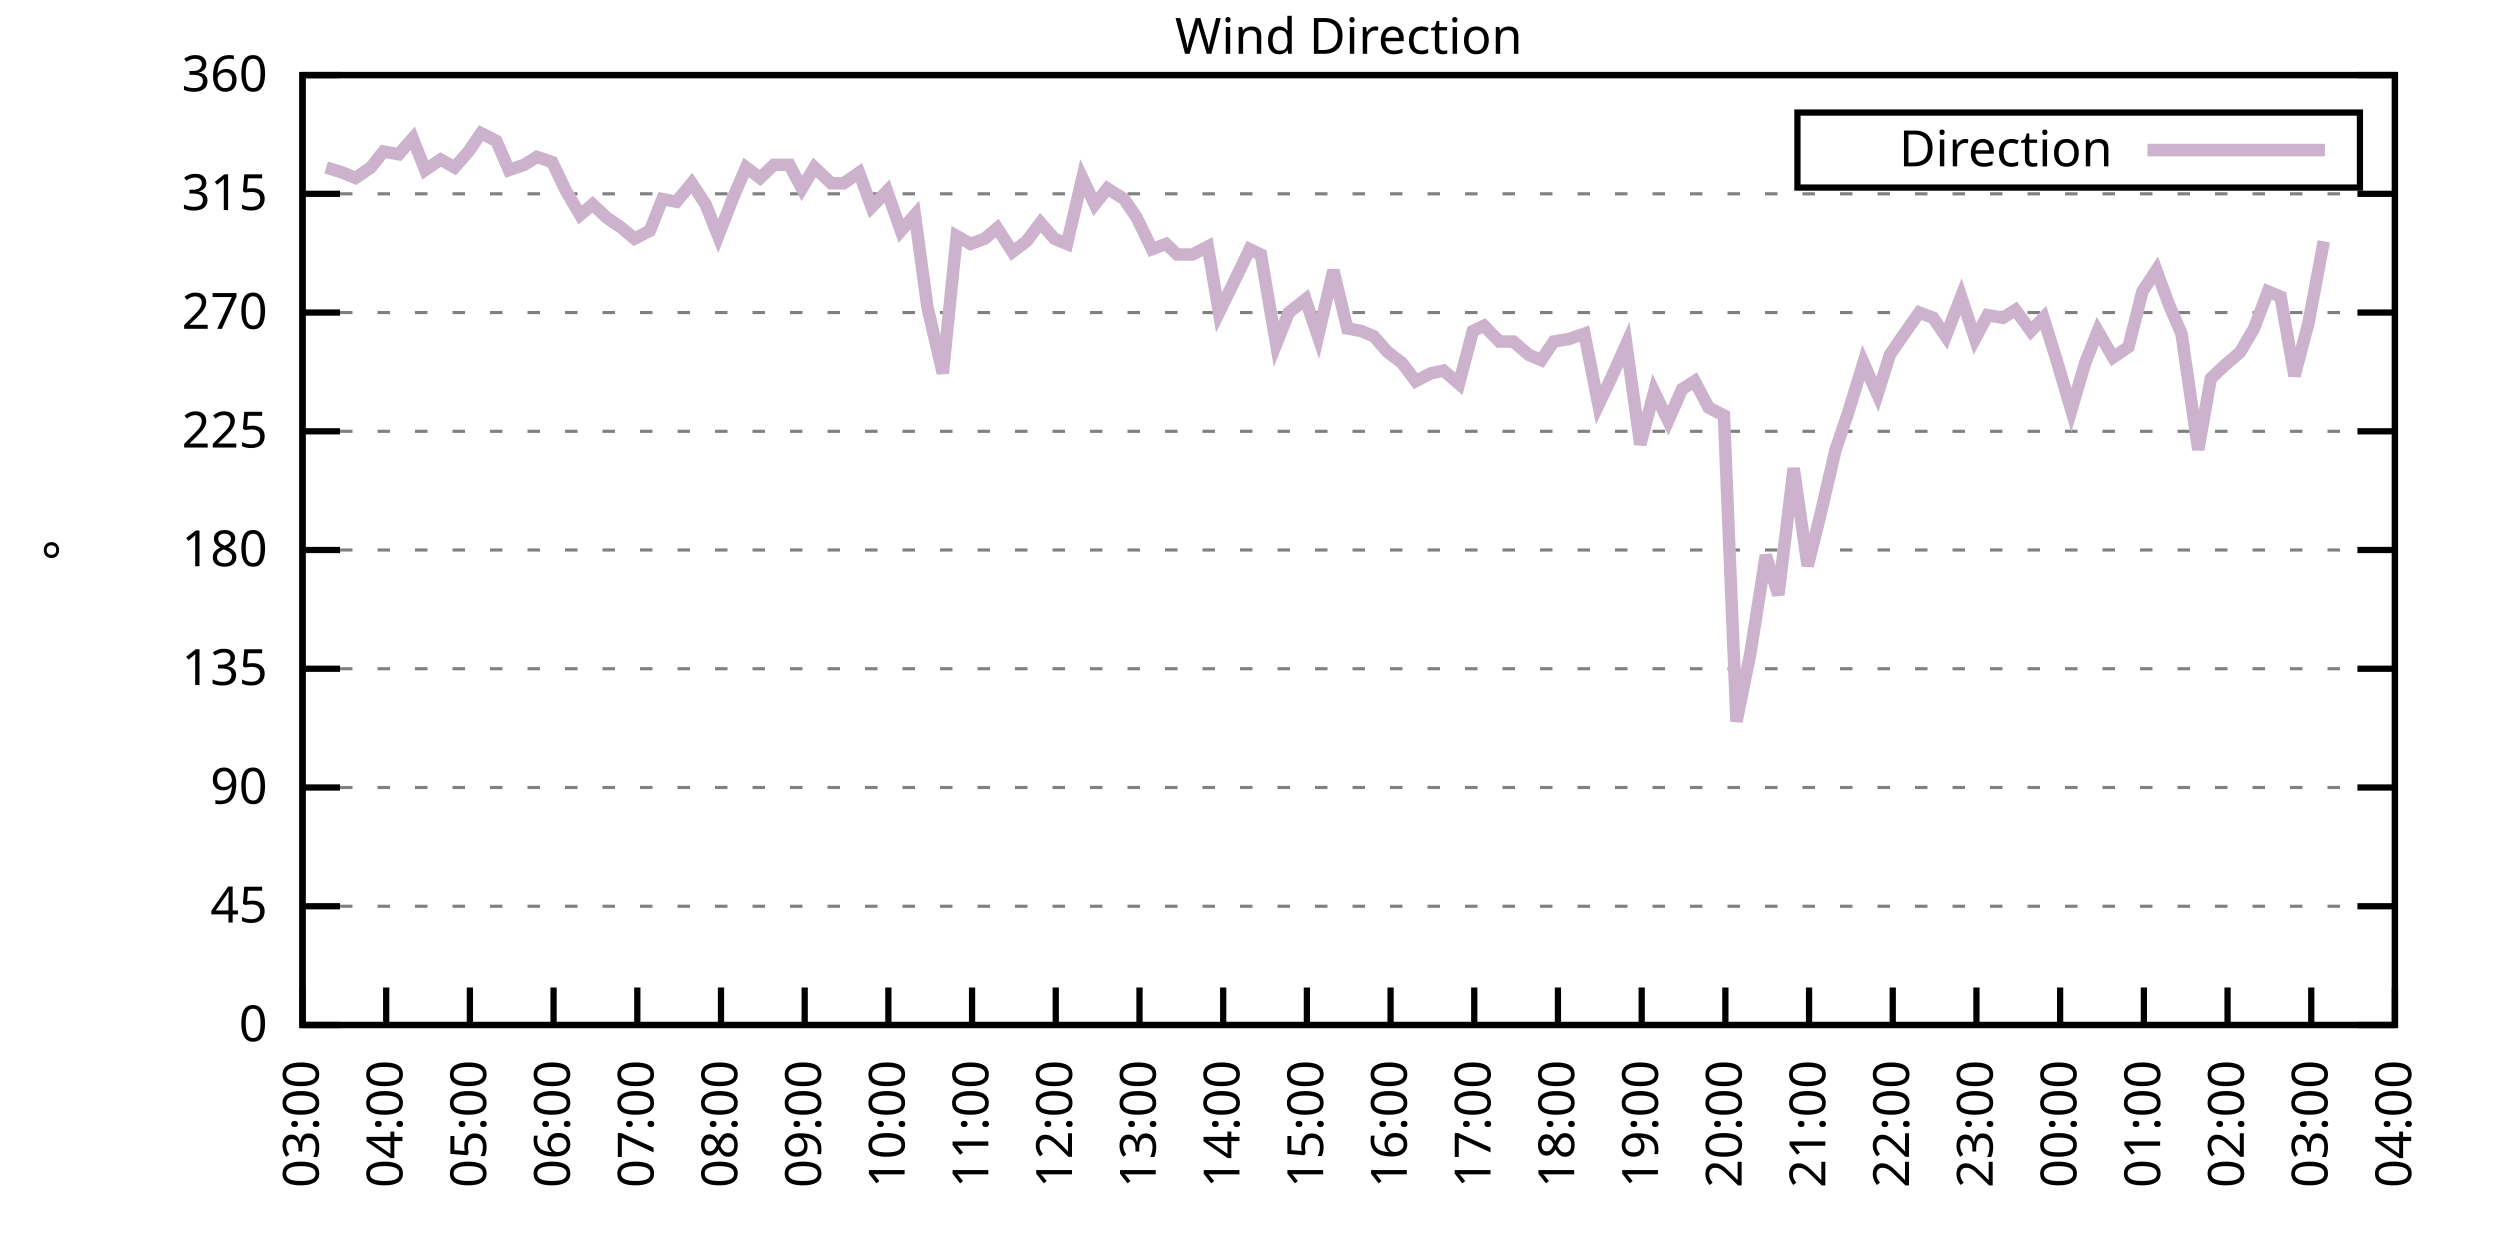
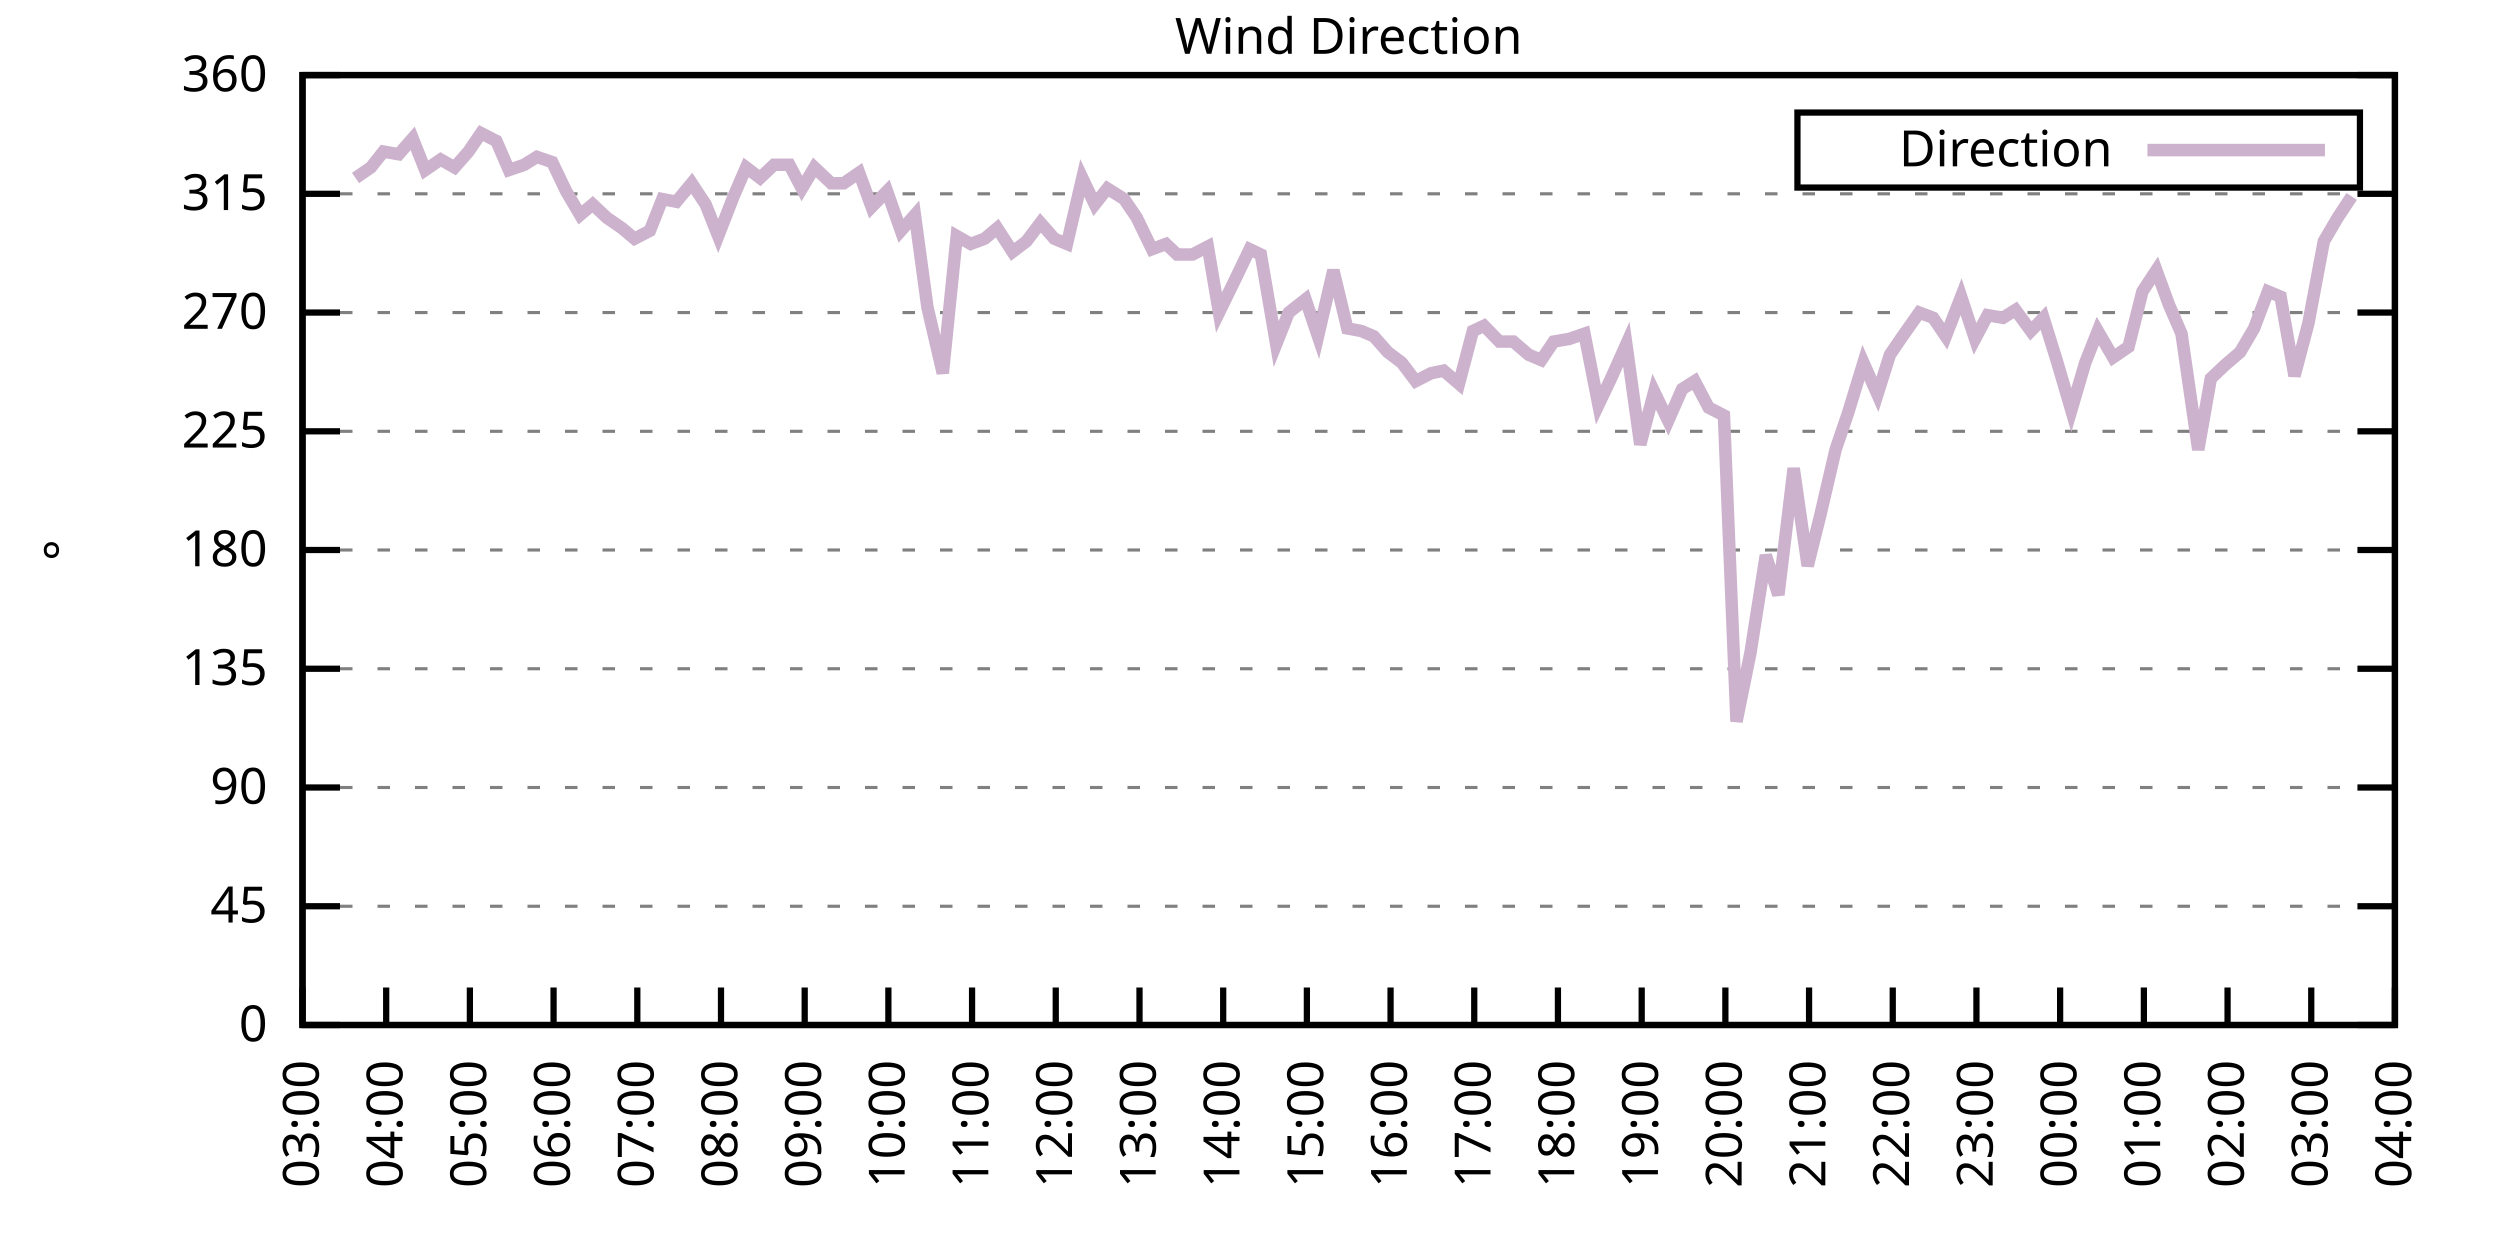
<svg xmlns="http://www.w3.org/2000/svg" xmlns:xlink="http://www.w3.org/1999/xlink" width="400" height="200" viewBox="0 0 400 200">
  <g id="gnuplot_canvas">
    <rect x="0" y="0" width="400" height="200" fill="none" />
    <defs>
      <circle id="gpDot" r="0.5" stroke-width="0.5" stroke="currentColor" />
      <path id="gpPt0" stroke-width="0.333" stroke="currentColor" d="M-1,0 h2 M0,-1 v2" />
      <path id="gpPt1" stroke-width="0.333" stroke="currentColor" d="M-1,-1 L1,1 M1,-1 L-1,1" />
      <path id="gpPt2" stroke-width="0.333" stroke="currentColor" d="M-1,0 L1,0 M0,-1 L0,1 M-1,-1 L1,1 M-1,1 L1,-1" />
      <rect id="gpPt3" stroke-width="0.333" stroke="currentColor" x="-1" y="-1" width="2" height="2" />
      <rect id="gpPt4" stroke-width="0.333" stroke="currentColor" fill="currentColor" x="-1" y="-1" width="2" height="2" />
      <circle id="gpPt5" stroke-width="0.333" stroke="currentColor" cx="0" cy="0" r="1" />
      <use xlink:href="#gpPt5" id="gpPt6" fill="currentColor" stroke="none" />
      <path id="gpPt7" stroke-width="0.333" stroke="currentColor" d="M0,-1.33 L-1.33,0.67 L1.33,0.67 z" />
      <use xlink:href="#gpPt7" id="gpPt8" fill="currentColor" stroke="none" />
      <use xlink:href="#gpPt7" id="gpPt9" stroke="currentColor" transform="rotate(180)" />
      <use xlink:href="#gpPt9" id="gpPt10" fill="currentColor" stroke="none" />
      <use xlink:href="#gpPt3" id="gpPt11" stroke="currentColor" transform="rotate(45)" />
      <use xlink:href="#gpPt11" id="gpPt12" fill="currentColor" stroke="none" />
      <path id="gpPt13" stroke-width="0.333" stroke="currentColor" d="M0,1.330 L1.265,0.411 L0.782,-1.067 L-0.782,-1.076 L-1.265,0.411 z" />
      <use xlink:href="#gpPt13" id="gpPt14" fill="currentColor" stroke="none" />
      <filter id="textbox" filterUnits="objectBoundingBox" x="0" y="0" height="1" width="1">
        <feFlood flood-color="white" flood-opacity="1" result="bgnd" />
        <feComposite in="SourceGraphic" in2="bgnd" operator="atop" />
      </filter>
      <filter id="greybox" filterUnits="objectBoundingBox" x="0" y="0" height="1" width="1">
        <feFlood flood-color="lightgrey" flood-opacity="1" result="grey" />
        <feComposite in="SourceGraphic" in2="grey" operator="atop" />
      </filter>
    </defs>
    <g fill="none" color="white" stroke="currentColor" stroke-width="1.00" stroke-linecap="butt" stroke-linejoin="miter">
</g>
    <g fill="none" color="black" stroke="currentColor" stroke-width="1.00" stroke-linecap="butt" stroke-linejoin="miter">
      <g stroke="none" shape-rendering="crispEdges">
        <polygon fill="rgb(255, 255, 255)" points="48.40,164.00 383.18,164.00 383.18,12.02 48.40,12.02 " />
      </g>
    </g>
    <g fill="none" color="black" stroke="currentColor" stroke-width="1.00" stroke-linecap="butt" stroke-linejoin="miter">
</g>
    <g fill="none" color="black" stroke="black" stroke-width="0.50" stroke-linecap="butt" stroke-linejoin="miter">
</g>
    <g fill="none" color="gray" stroke="currentColor" stroke-width="0.50" stroke-linecap="butt" stroke-linejoin="miter">
      <path stroke="gray" stroke-dasharray="2,4" class="gridline" d="M48.40,164.00 L383.19,164.00  " />
    </g>
    <g fill="none" color="gray" stroke="gray" stroke-width="1.00" stroke-linecap="butt" stroke-linejoin="miter">
</g>
    <g fill="none" color="black" stroke="currentColor" stroke-width="1.00" stroke-linecap="butt" stroke-linejoin="miter">
      <path stroke="black" d="M48.40,164.00 L54.40,164.00 M383.19,164.00 L377.19,164.00  " />
      <g transform="translate(42.80,166.60)" stroke="none" fill="black" font-family="Sans" font-size="8.00" text-anchor="end">
        <text>
          <tspan font-family="Sans"> 0</tspan>
        </text>
      </g>
    </g>
    <g fill="none" color="black" stroke="currentColor" stroke-width="1.00" stroke-linecap="butt" stroke-linejoin="miter">
</g>
    <g fill="none" color="black" stroke="black" stroke-width="0.50" stroke-linecap="butt" stroke-linejoin="miter">
</g>
    <g fill="none" color="gray" stroke="currentColor" stroke-width="0.50" stroke-linecap="butt" stroke-linejoin="miter">
      <path stroke="gray" stroke-dasharray="2,4" class="gridline" d="M48.40,145.00 L383.19,145.00  " />
    </g>
    <g fill="none" color="gray" stroke="gray" stroke-width="1.00" stroke-linecap="butt" stroke-linejoin="miter">
</g>
    <g fill="none" color="black" stroke="currentColor" stroke-width="1.00" stroke-linecap="butt" stroke-linejoin="miter">
      <path stroke="black" d="M48.40,145.00 L54.40,145.00 M383.19,145.00 L377.19,145.00  " />
      <g transform="translate(42.80,147.60)" stroke="none" fill="black" font-family="Sans" font-size="8.00" text-anchor="end">
        <text>
          <tspan font-family="Sans"> 45</tspan>
        </text>
      </g>
    </g>
    <g fill="none" color="black" stroke="currentColor" stroke-width="1.00" stroke-linecap="butt" stroke-linejoin="miter">
</g>
    <g fill="none" color="black" stroke="black" stroke-width="0.50" stroke-linecap="butt" stroke-linejoin="miter">
</g>
    <g fill="none" color="gray" stroke="currentColor" stroke-width="0.50" stroke-linecap="butt" stroke-linejoin="miter">
      <path stroke="gray" stroke-dasharray="2,4" class="gridline" d="M48.40,126.00 L383.19,126.00  " />
    </g>
    <g fill="none" color="gray" stroke="gray" stroke-width="1.00" stroke-linecap="butt" stroke-linejoin="miter">
</g>
    <g fill="none" color="black" stroke="currentColor" stroke-width="1.00" stroke-linecap="butt" stroke-linejoin="miter">
      <path stroke="black" d="M48.40,126.00 L54.40,126.00 M383.19,126.00 L377.19,126.00  " />
      <g transform="translate(42.80,128.60)" stroke="none" fill="black" font-family="Sans" font-size="8.00" text-anchor="end">
        <text>
          <tspan font-family="Sans"> 90</tspan>
        </text>
      </g>
    </g>
    <g fill="none" color="black" stroke="currentColor" stroke-width="1.00" stroke-linecap="butt" stroke-linejoin="miter">
</g>
    <g fill="none" color="black" stroke="black" stroke-width="0.50" stroke-linecap="butt" stroke-linejoin="miter">
</g>
    <g fill="none" color="gray" stroke="currentColor" stroke-width="0.50" stroke-linecap="butt" stroke-linejoin="miter">
      <path stroke="gray" stroke-dasharray="2,4" class="gridline" d="M48.40,107.00 L383.19,107.00  " />
    </g>
    <g fill="none" color="gray" stroke="gray" stroke-width="1.00" stroke-linecap="butt" stroke-linejoin="miter">
</g>
    <g fill="none" color="black" stroke="currentColor" stroke-width="1.00" stroke-linecap="butt" stroke-linejoin="miter">
      <path stroke="black" d="M48.40,107.00 L54.40,107.00 M383.19,107.00 L377.19,107.00  " />
      <g transform="translate(42.80,109.60)" stroke="none" fill="black" font-family="Sans" font-size="8.00" text-anchor="end">
        <text>
          <tspan font-family="Sans"> 135</tspan>
        </text>
      </g>
    </g>
    <g fill="none" color="black" stroke="currentColor" stroke-width="1.00" stroke-linecap="butt" stroke-linejoin="miter">
</g>
    <g fill="none" color="black" stroke="black" stroke-width="0.50" stroke-linecap="butt" stroke-linejoin="miter">
</g>
    <g fill="none" color="gray" stroke="currentColor" stroke-width="0.50" stroke-linecap="butt" stroke-linejoin="miter">
      <path stroke="gray" stroke-dasharray="2,4" class="gridline" d="M48.40,88.00 L383.19,88.00  " />
    </g>
    <g fill="none" color="gray" stroke="gray" stroke-width="1.00" stroke-linecap="butt" stroke-linejoin="miter">
</g>
    <g fill="none" color="black" stroke="currentColor" stroke-width="1.00" stroke-linecap="butt" stroke-linejoin="miter">
      <path stroke="black" d="M48.40,88.00 L54.40,88.00 M383.19,88.00 L377.19,88.00  " />
      <g transform="translate(42.80,90.60)" stroke="none" fill="black" font-family="Sans" font-size="8.00" text-anchor="end">
        <text>
          <tspan font-family="Sans"> 180</tspan>
        </text>
      </g>
    </g>
    <g fill="none" color="black" stroke="currentColor" stroke-width="1.00" stroke-linecap="butt" stroke-linejoin="miter">
</g>
    <g fill="none" color="black" stroke="black" stroke-width="0.50" stroke-linecap="butt" stroke-linejoin="miter">
</g>
    <g fill="none" color="gray" stroke="currentColor" stroke-width="0.50" stroke-linecap="butt" stroke-linejoin="miter">
      <path stroke="gray" stroke-dasharray="2,4" class="gridline" d="M48.40,69.01 L383.19,69.01  " />
    </g>
    <g fill="none" color="gray" stroke="gray" stroke-width="1.00" stroke-linecap="butt" stroke-linejoin="miter">
</g>
    <g fill="none" color="black" stroke="currentColor" stroke-width="1.00" stroke-linecap="butt" stroke-linejoin="miter">
      <path stroke="black" d="M48.40,69.01 L54.40,69.01 M383.19,69.01 L377.19,69.01  " />
      <g transform="translate(42.80,71.61)" stroke="none" fill="black" font-family="Sans" font-size="8.00" text-anchor="end">
        <text>
          <tspan font-family="Sans"> 225</tspan>
        </text>
      </g>
    </g>
    <g fill="none" color="black" stroke="currentColor" stroke-width="1.00" stroke-linecap="butt" stroke-linejoin="miter">
</g>
    <g fill="none" color="black" stroke="black" stroke-width="0.50" stroke-linecap="butt" stroke-linejoin="miter">
</g>
    <g fill="none" color="gray" stroke="currentColor" stroke-width="0.50" stroke-linecap="butt" stroke-linejoin="miter">
      <path stroke="gray" stroke-dasharray="2,4" class="gridline" d="M48.40,50.01 L383.19,50.01  " />
    </g>
    <g fill="none" color="gray" stroke="gray" stroke-width="1.00" stroke-linecap="butt" stroke-linejoin="miter">
</g>
    <g fill="none" color="black" stroke="currentColor" stroke-width="1.00" stroke-linecap="butt" stroke-linejoin="miter">
      <path stroke="black" d="M48.40,50.01 L54.40,50.01 M383.19,50.01 L377.19,50.01  " />
      <g transform="translate(42.80,52.61)" stroke="none" fill="black" font-family="Sans" font-size="8.00" text-anchor="end">
        <text>
          <tspan font-family="Sans"> 270</tspan>
        </text>
      </g>
    </g>
    <g fill="none" color="black" stroke="currentColor" stroke-width="1.00" stroke-linecap="butt" stroke-linejoin="miter">
</g>
    <g fill="none" color="black" stroke="black" stroke-width="0.50" stroke-linecap="butt" stroke-linejoin="miter">
</g>
    <g fill="none" color="gray" stroke="currentColor" stroke-width="0.50" stroke-linecap="butt" stroke-linejoin="miter">
      <path stroke="gray" stroke-dasharray="2,4" class="gridline" d="M48.40,31.01 L383.19,31.01  " />
    </g>
    <g fill="none" color="gray" stroke="gray" stroke-width="1.00" stroke-linecap="butt" stroke-linejoin="miter">
</g>
    <g fill="none" color="black" stroke="currentColor" stroke-width="1.00" stroke-linecap="butt" stroke-linejoin="miter">
      <path stroke="black" d="M48.40,31.01 L54.40,31.01 M383.19,31.01 L377.19,31.01  " />
      <g transform="translate(42.80,33.61)" stroke="none" fill="black" font-family="Sans" font-size="8.00" text-anchor="end">
        <text>
          <tspan font-family="Sans"> 315</tspan>
        </text>
      </g>
    </g>
    <g fill="none" color="black" stroke="currentColor" stroke-width="1.00" stroke-linecap="butt" stroke-linejoin="miter">
</g>
    <g fill="none" color="black" stroke="black" stroke-width="0.50" stroke-linecap="butt" stroke-linejoin="miter">
</g>
    <g fill="none" color="gray" stroke="currentColor" stroke-width="0.50" stroke-linecap="butt" stroke-linejoin="miter">
      <path stroke="gray" stroke-dasharray="2,4" class="gridline" d="M48.40,12.01 L383.19,12.01  " />
    </g>
    <g fill="none" color="gray" stroke="gray" stroke-width="1.00" stroke-linecap="butt" stroke-linejoin="miter">
</g>
    <g fill="none" color="black" stroke="currentColor" stroke-width="1.00" stroke-linecap="butt" stroke-linejoin="miter">
      <path stroke="black" d="M48.40,12.01 L54.40,12.01 M383.19,12.01 L377.19,12.01  " />
      <g transform="translate(42.80,14.61)" stroke="none" fill="black" font-family="Sans" font-size="8.00" text-anchor="end">
        <text>
          <tspan font-family="Sans"> 360</tspan>
        </text>
      </g>
    </g>
    <g fill="none" color="black" stroke="currentColor" stroke-width="1.00" stroke-linecap="butt" stroke-linejoin="miter">
      <path stroke="black" d="M48.40,164.00 L48.40,158.00  " />
      <g transform="translate(51.00,169.60) rotate(270.00)" stroke="none" fill="black" font-family="Sans" font-size="8.00" text-anchor="end">
        <text>
          <tspan font-family="Sans">03:00</tspan>
        </text>
      </g>
    </g>
    <g fill="none" color="black" stroke="currentColor" stroke-width="1.00" stroke-linecap="butt" stroke-linejoin="miter">
      <path stroke="black" d="M61.79,164.00 L61.79,158.00  " />
      <g transform="translate(64.39,169.60) rotate(270.00)" stroke="none" fill="black" font-family="Sans" font-size="8.00" text-anchor="end">
        <text>
          <tspan font-family="Sans">04:00</tspan>
        </text>
      </g>
    </g>
    <g fill="none" color="black" stroke="currentColor" stroke-width="1.00" stroke-linecap="butt" stroke-linejoin="miter">
      <path stroke="black" d="M75.18,164.00 L75.18,158.00  " />
      <g transform="translate(77.78,169.60) rotate(270.00)" stroke="none" fill="black" font-family="Sans" font-size="8.00" text-anchor="end">
        <text>
          <tspan font-family="Sans">05:00</tspan>
        </text>
      </g>
    </g>
    <g fill="none" color="black" stroke="currentColor" stroke-width="1.00" stroke-linecap="butt" stroke-linejoin="miter">
      <path stroke="black" d="M88.57,164.00 L88.57,158.00  " />
      <g transform="translate(91.17,169.60) rotate(270.00)" stroke="none" fill="black" font-family="Sans" font-size="8.00" text-anchor="end">
        <text>
          <tspan font-family="Sans">06:00</tspan>
        </text>
      </g>
    </g>
    <g fill="none" color="black" stroke="currentColor" stroke-width="1.00" stroke-linecap="butt" stroke-linejoin="miter">
      <path stroke="black" d="M101.97,164.00 L101.97,158.00  " />
      <g transform="translate(104.57,169.60) rotate(270.00)" stroke="none" fill="black" font-family="Sans" font-size="8.00" text-anchor="end">
        <text>
          <tspan font-family="Sans">07:00</tspan>
        </text>
      </g>
    </g>
    <g fill="none" color="black" stroke="currentColor" stroke-width="1.00" stroke-linecap="butt" stroke-linejoin="miter">
      <path stroke="black" d="M115.36,164.00 L115.36,158.00  " />
      <g transform="translate(117.96,169.60) rotate(270.00)" stroke="none" fill="black" font-family="Sans" font-size="8.00" text-anchor="end">
        <text>
          <tspan font-family="Sans">08:00</tspan>
        </text>
      </g>
    </g>
    <g fill="none" color="black" stroke="currentColor" stroke-width="1.00" stroke-linecap="butt" stroke-linejoin="miter">
      <path stroke="black" d="M128.75,164.00 L128.75,158.00  " />
      <g transform="translate(131.35,169.60) rotate(270.00)" stroke="none" fill="black" font-family="Sans" font-size="8.00" text-anchor="end">
        <text>
          <tspan font-family="Sans">09:00</tspan>
        </text>
      </g>
    </g>
    <g fill="none" color="black" stroke="currentColor" stroke-width="1.00" stroke-linecap="butt" stroke-linejoin="miter">
      <path stroke="black" d="M142.14,164.00 L142.14,158.00  " />
      <g transform="translate(144.74,169.60) rotate(270.00)" stroke="none" fill="black" font-family="Sans" font-size="8.00" text-anchor="end">
        <text>
          <tspan font-family="Sans">10:00</tspan>
        </text>
      </g>
    </g>
    <g fill="none" color="black" stroke="currentColor" stroke-width="1.00" stroke-linecap="butt" stroke-linejoin="miter">
      <path stroke="black" d="M155.53,164.00 L155.53,158.00  " />
      <g transform="translate(158.13,169.60) rotate(270.00)" stroke="none" fill="black" font-family="Sans" font-size="8.00" text-anchor="end">
        <text>
          <tspan font-family="Sans">11:00</tspan>
        </text>
      </g>
    </g>
    <g fill="none" color="black" stroke="currentColor" stroke-width="1.00" stroke-linecap="butt" stroke-linejoin="miter">
      <path stroke="black" d="M168.92,164.00 L168.92,158.00  " />
      <g transform="translate(171.52,169.60) rotate(270.00)" stroke="none" fill="black" font-family="Sans" font-size="8.00" text-anchor="end">
        <text>
          <tspan font-family="Sans">12:00</tspan>
        </text>
      </g>
    </g>
    <g fill="none" color="black" stroke="currentColor" stroke-width="1.00" stroke-linecap="butt" stroke-linejoin="miter">
      <path stroke="black" d="M182.32,164.00 L182.32,158.00  " />
      <g transform="translate(184.92,169.60) rotate(270.00)" stroke="none" fill="black" font-family="Sans" font-size="8.00" text-anchor="end">
        <text>
          <tspan font-family="Sans">13:00</tspan>
        </text>
      </g>
    </g>
    <g fill="none" color="black" stroke="currentColor" stroke-width="1.00" stroke-linecap="butt" stroke-linejoin="miter">
      <path stroke="black" d="M195.71,164.00 L195.71,158.00  " />
      <g transform="translate(198.31,169.60) rotate(270.00)" stroke="none" fill="black" font-family="Sans" font-size="8.00" text-anchor="end">
        <text>
          <tspan font-family="Sans">14:00</tspan>
        </text>
      </g>
    </g>
    <g fill="none" color="black" stroke="currentColor" stroke-width="1.00" stroke-linecap="butt" stroke-linejoin="miter">
      <path stroke="black" d="M209.10,164.00 L209.10,158.00  " />
      <g transform="translate(211.70,169.60) rotate(270.00)" stroke="none" fill="black" font-family="Sans" font-size="8.00" text-anchor="end">
        <text>
          <tspan font-family="Sans">15:00</tspan>
        </text>
      </g>
    </g>
    <g fill="none" color="black" stroke="currentColor" stroke-width="1.00" stroke-linecap="butt" stroke-linejoin="miter">
      <path stroke="black" d="M222.49,164.00 L222.49,158.00  " />
      <g transform="translate(225.09,169.60) rotate(270.00)" stroke="none" fill="black" font-family="Sans" font-size="8.00" text-anchor="end">
        <text>
          <tspan font-family="Sans">16:00</tspan>
        </text>
      </g>
    </g>
    <g fill="none" color="black" stroke="currentColor" stroke-width="1.00" stroke-linecap="butt" stroke-linejoin="miter">
      <path stroke="black" d="M235.88,164.00 L235.88,158.00  " />
      <g transform="translate(238.48,169.60) rotate(270.00)" stroke="none" fill="black" font-family="Sans" font-size="8.00" text-anchor="end">
        <text>
          <tspan font-family="Sans">17:00</tspan>
        </text>
      </g>
    </g>
    <g fill="none" color="black" stroke="currentColor" stroke-width="1.00" stroke-linecap="butt" stroke-linejoin="miter">
      <path stroke="black" d="M249.27,164.00 L249.27,158.00  " />
      <g transform="translate(251.87,169.60) rotate(270.00)" stroke="none" fill="black" font-family="Sans" font-size="8.00" text-anchor="end">
        <text>
          <tspan font-family="Sans">18:00</tspan>
        </text>
      </g>
    </g>
    <g fill="none" color="black" stroke="currentColor" stroke-width="1.00" stroke-linecap="butt" stroke-linejoin="miter">
      <path stroke="black" d="M262.67,164.00 L262.67,158.00  " />
      <g transform="translate(265.27,169.60) rotate(270.00)" stroke="none" fill="black" font-family="Sans" font-size="8.00" text-anchor="end">
        <text>
          <tspan font-family="Sans">19:00</tspan>
        </text>
      </g>
    </g>
    <g fill="none" color="black" stroke="currentColor" stroke-width="1.00" stroke-linecap="butt" stroke-linejoin="miter">
      <path stroke="black" d="M276.06,164.00 L276.06,158.00  " />
      <g transform="translate(278.66,169.60) rotate(270.00)" stroke="none" fill="black" font-family="Sans" font-size="8.00" text-anchor="end">
        <text>
          <tspan font-family="Sans">20:00</tspan>
        </text>
      </g>
    </g>
    <g fill="none" color="black" stroke="currentColor" stroke-width="1.00" stroke-linecap="butt" stroke-linejoin="miter">
      <path stroke="black" d="M289.45,164.00 L289.45,158.00  " />
      <g transform="translate(292.05,169.60) rotate(270.00)" stroke="none" fill="black" font-family="Sans" font-size="8.00" text-anchor="end">
        <text>
          <tspan font-family="Sans">21:00</tspan>
        </text>
      </g>
    </g>
    <g fill="none" color="black" stroke="currentColor" stroke-width="1.00" stroke-linecap="butt" stroke-linejoin="miter">
      <path stroke="black" d="M302.84,164.00 L302.84,158.00  " />
      <g transform="translate(305.44,169.60) rotate(270.00)" stroke="none" fill="black" font-family="Sans" font-size="8.00" text-anchor="end">
        <text>
          <tspan font-family="Sans">22:00</tspan>
        </text>
      </g>
    </g>
    <g fill="none" color="black" stroke="currentColor" stroke-width="1.00" stroke-linecap="butt" stroke-linejoin="miter">
      <path stroke="black" d="M316.23,164.00 L316.23,158.00  " />
      <g transform="translate(318.83,169.60) rotate(270.00)" stroke="none" fill="black" font-family="Sans" font-size="8.00" text-anchor="end">
        <text>
          <tspan font-family="Sans">23:00</tspan>
        </text>
      </g>
    </g>
    <g fill="none" color="black" stroke="currentColor" stroke-width="1.00" stroke-linecap="butt" stroke-linejoin="miter">
      <path stroke="black" d="M329.62,164.00 L329.62,158.00  " />
      <g transform="translate(332.22,169.60) rotate(270.00)" stroke="none" fill="black" font-family="Sans" font-size="8.00" text-anchor="end">
        <text>
          <tspan font-family="Sans">00:00</tspan>
        </text>
      </g>
    </g>
    <g fill="none" color="black" stroke="currentColor" stroke-width="1.00" stroke-linecap="butt" stroke-linejoin="miter">
      <path stroke="black" d="M343.02,164.00 L343.02,158.00  " />
      <g transform="translate(345.62,169.60) rotate(270.00)" stroke="none" fill="black" font-family="Sans" font-size="8.00" text-anchor="end">
        <text>
          <tspan font-family="Sans">01:00</tspan>
        </text>
      </g>
    </g>
    <g fill="none" color="black" stroke="currentColor" stroke-width="1.00" stroke-linecap="butt" stroke-linejoin="miter">
      <path stroke="black" d="M356.41,164.00 L356.41,158.00  " />
      <g transform="translate(359.01,169.60) rotate(270.00)" stroke="none" fill="black" font-family="Sans" font-size="8.00" text-anchor="end">
        <text>
          <tspan font-family="Sans">02:00</tspan>
        </text>
      </g>
    </g>
    <g fill="none" color="black" stroke="currentColor" stroke-width="1.00" stroke-linecap="butt" stroke-linejoin="miter">
      <path stroke="black" d="M369.80,164.00 L369.80,158.00  " />
      <g transform="translate(372.40,169.60) rotate(270.00)" stroke="none" fill="black" font-family="Sans" font-size="8.00" text-anchor="end">
        <text>
          <tspan font-family="Sans">03:00</tspan>
        </text>
      </g>
    </g>
    <g fill="none" color="black" stroke="currentColor" stroke-width="1.00" stroke-linecap="butt" stroke-linejoin="miter">
      <path stroke="black" d="M383.19,164.00 L383.19,158.00  " />
      <g transform="translate(385.79,169.60) rotate(270.00)" stroke="none" fill="black" font-family="Sans" font-size="8.00" text-anchor="end">
        <text>
          <tspan font-family="Sans">04:00</tspan>
        </text>
      </g>
    </g>
    <g fill="none" color="black" stroke="currentColor" stroke-width="1.00" stroke-linecap="butt" stroke-linejoin="miter">
</g>
    <g fill="none" color="black" stroke="currentColor" stroke-width="1.00" stroke-linecap="butt" stroke-linejoin="miter">
      <path stroke="black" d="M48.40,12.01 L48.40,164.00 L383.19,164.00 L383.19,12.01 L48.40,12.01 Z  " />
    </g>
    <g fill="none" color="black" stroke="currentColor" stroke-width="1.00" stroke-linecap="butt" stroke-linejoin="miter">
</g>
    <g fill="none" color="black" stroke="currentColor" stroke-width="1.00" stroke-linecap="butt" stroke-linejoin="miter">
      <path stroke="black" d="M287.59,30.01 L287.59,18.01 L377.59,18.01 L377.59,30.01 L287.59,30.01 Z  " />
    </g>
    <g id="Wind_direction_plot_1">
      <g fill="none" color="white" stroke="black" stroke-width="2.00" stroke-linecap="butt" stroke-linejoin="miter">
</g>
      <g fill="none" color="black" stroke="currentColor" stroke-width="2.00" stroke-linecap="butt" stroke-linejoin="miter">
        <g transform="translate(337.99,26.61)" stroke="none" fill="black" font-family="Sans" font-size="8.00" text-anchor="end">
          <text>
            <tspan font-family="Sans">Direction</tspan>
          </text>
        </g>
      </g>
      <g fill="none" color="black" stroke="currentColor" stroke-width="2.00" stroke-linecap="butt" stroke-linejoin="miter">
-         <path stroke="rgb(204, 178, 204)" d="M343.59,24.01 L371.99,24.01 M52.19,26.79 L54.87,27.63 L56.88,28.48 L59.34,26.79 L61.35,24.25 L63.80,24.68   L66.03,22.14 L68.04,27.21 L70.50,25.52 L72.73,26.79 L74.96,24.25 L76.97,21.30 L79.42,22.56 L81.43,27.21   L83.89,26.36 L85.90,25.10 L88.35,25.94 L90.58,30.59 L92.82,34.39 L94.82,32.70 L97.06,34.81 L99.51,36.50   L101.52,38.19 L103.98,36.92 L105.98,31.85 L108.22,32.28 L110.67,29.32 L112.90,32.70 L114.91,37.76 L117.37,31.43   L119.38,26.79 L121.61,28.48 L123.84,26.36 L126.29,26.36 L128.30,30.16 L130.31,26.79 L132.99,29.32 L135.00,29.32   L137.45,27.63 L139.46,33.12 L141.92,30.59 L144.15,36.92 L146.38,34.39 L148.39,49.16 L150.85,59.72 L153.08,37.76   L155.31,39.03 L157.54,38.19 L159.55,36.50 L162.01,40.30 L164.24,38.61 L166.47,35.65 L168.70,38.19 L170.71,39.03   L173.17,28.48 L175.17,32.70 L177.18,30.16 L179.86,31.85 L181.87,34.81 L184.32,39.87 L186.56,39.03 L188.34,40.72   L190.80,40.72 L193.25,39.45 L195.04,50.01 L197.72,44.52 L199.95,39.87 L201.73,40.72 L204.19,55.07 L206.20,50.01   L208.88,47.90 L210.88,53.81 L213.34,43.25 L215.57,52.54 L217.80,52.96 L219.81,53.81 L222.04,56.34 L224.28,58.03   L226.51,60.98 L228.96,59.72 L230.97,59.30 L233.43,61.41 L235.66,52.96 L237.44,52.12 L239.90,54.65 L242.13,54.65   L244.59,56.76 L246.60,57.61 L248.60,54.65 L251.06,54.23 L253.51,53.39 L255.75,64.78 L257.76,60.56 L260.21,55.07   L262.44,71.12 L264.67,62.67 L266.91,67.32 L269.14,62.25 L271.15,60.98 L273.38,65.21 L275.83,66.47 L277.84,115.45   L280.07,104.47 L282.53,88.85 L284.54,95.18 L286.99,74.92 L289.23,90.54 L291.23,82.52 L293.69,71.96 L295.70,66.05   L298.15,58.03 L300.39,63.10 L302.39,56.76 L304.40,53.81 L307.08,50.01 L309.31,50.85 L311.32,53.81 L313.78,47.47   L316.01,54.23 L318.02,50.43 L320.47,50.85 L322.48,49.59 L324.94,52.96 L326.95,50.85 L329.18,58.03 L331.41,65.63   L333.64,58.03 L335.65,52.96 L338.10,57.18 L340.56,55.50 L342.79,46.63 L345.02,43.25 L347.03,48.74 L349.04,53.39   L351.72,71.96 L353.73,60.56 L355.96,58.45 L358.42,56.34 L360.65,52.54 L362.88,46.63 L364.89,47.47 L367.12,60.14   L369.35,51.70 L371.81,38.61  " />
+         <path stroke="rgb(204, 178, 204)" d="M343.59,24.01 L371.99,24.01 M56.88,28.48 L59.34,26.79 L61.35,24.25 L63.80,24.68 L66.03,22.14 L68.04,27.21   L70.50,25.52 L72.73,26.79 L74.96,24.25 L76.97,21.30 L79.42,22.56 L81.43,27.21 L83.89,26.36 L85.90,25.10   L88.35,25.94 L90.58,30.59 L92.82,34.39 L94.82,32.70 L97.06,34.81 L99.51,36.50 L101.52,38.19 L103.98,36.92   L105.98,31.85 L108.22,32.28 L110.67,29.32 L112.90,32.70 L114.91,37.76 L117.37,31.43 L119.38,26.79 L121.61,28.48   L123.84,26.36 L126.29,26.36 L128.30,30.16 L130.31,26.79 L132.99,29.32 L135.00,29.32 L137.45,27.63 L139.46,33.12   L141.92,30.59 L144.15,36.92 L146.38,34.39 L148.39,49.16 L150.85,59.72 L153.08,37.76 L155.31,39.03 L157.54,38.19   L159.55,36.50 L162.01,40.30 L164.24,38.61 L166.47,35.65 L168.70,38.19 L170.71,39.03 L173.17,28.48 L175.17,32.70   L177.18,30.16 L179.86,31.85 L181.87,34.81 L184.32,39.87 L186.56,39.03 L188.34,40.72 L190.80,40.72 L193.25,39.45   L195.04,50.01 L197.72,44.52 L199.95,39.87 L201.73,40.72 L204.19,55.07 L206.20,50.01 L208.88,47.90 L210.88,53.81   L213.34,43.25 L215.57,52.54 L217.80,52.96 L219.81,53.81 L222.04,56.34 L224.28,58.03 L226.51,60.98 L228.96,59.72   L230.97,59.30 L233.43,61.41 L235.66,52.96 L237.44,52.12 L239.90,54.65 L242.13,54.65 L244.59,56.76 L246.60,57.61   L248.60,54.65 L251.06,54.23 L253.51,53.39 L255.75,64.78 L257.76,60.56 L260.21,55.07 L262.44,71.12 L264.67,62.67   L266.91,67.32 L269.14,62.25 L271.15,60.98 L273.38,65.21 L275.83,66.47 L277.84,115.45 L280.07,104.47 L282.53,88.85   L284.54,95.18 L286.99,74.92 L289.23,90.54 L291.23,82.52 L293.69,71.96 L295.70,66.05 L298.15,58.03 L300.39,63.10   L302.39,56.76 L304.40,53.81 L307.08,50.01 L309.31,50.85 L311.32,53.81 L313.78,47.47 L316.01,54.23 L318.02,50.43   L320.47,50.85 L322.48,49.59 L324.94,52.96 L326.95,50.85 L329.18,58.03 L331.41,65.63 L333.64,58.03 L335.65,52.96   L338.10,57.18 L340.56,55.50 L342.79,46.63 L345.02,43.25 L347.03,48.74 L349.04,53.39 L351.72,71.96 L353.73,60.56   L355.96,58.45 L358.42,56.34 L360.65,52.54 L362.88,46.63 L364.89,47.47 L367.12,60.14 L369.35,51.70 L371.81,38.61   L374.04,34.81 L376.27,31.43  " />
      </g>
    </g>
    <g fill="none" color="black" stroke="currentColor" stroke-width="2.00" stroke-linecap="butt" stroke-linejoin="miter">
</g>
    <g fill="none" color="black" stroke="black" stroke-width="1.00" stroke-linecap="butt" stroke-linejoin="miter">
</g>
    <g fill="none" color="black" stroke="currentColor" stroke-width="1.00" stroke-linecap="butt" stroke-linejoin="miter">
      <path stroke="black" d="M48.40,12.01 L48.40,164.00 L383.19,164.00 L383.19,12.01 L48.40,12.01 Z  " />
      <g transform="translate(12.80,88.01) rotate(270.00)" stroke="none" fill="black" font-family="Sans" font-size="8.00" text-anchor="middle">
        <text>
          <tspan font-family="Sans">°</tspan>
        </text>
      </g>
    </g>
    <g fill="none" color="black" stroke="currentColor" stroke-width="1.00" stroke-linecap="butt" stroke-linejoin="miter">
</g>
    <g fill="none" color="black" stroke="currentColor" stroke-width="1.00" stroke-linecap="butt" stroke-linejoin="miter">
      <g transform="translate(215.79,8.61)" stroke="none" fill="black" font-family="Sans" font-size="8.00" text-anchor="middle">
        <text>
          <tspan font-family="Sans">Wind Direction</tspan>
        </text>
      </g>
    </g>
    <g fill="none" color="black" stroke="currentColor" stroke-width="1.00" stroke-linecap="butt" stroke-linejoin="miter">
</g>
  </g>
</svg>
